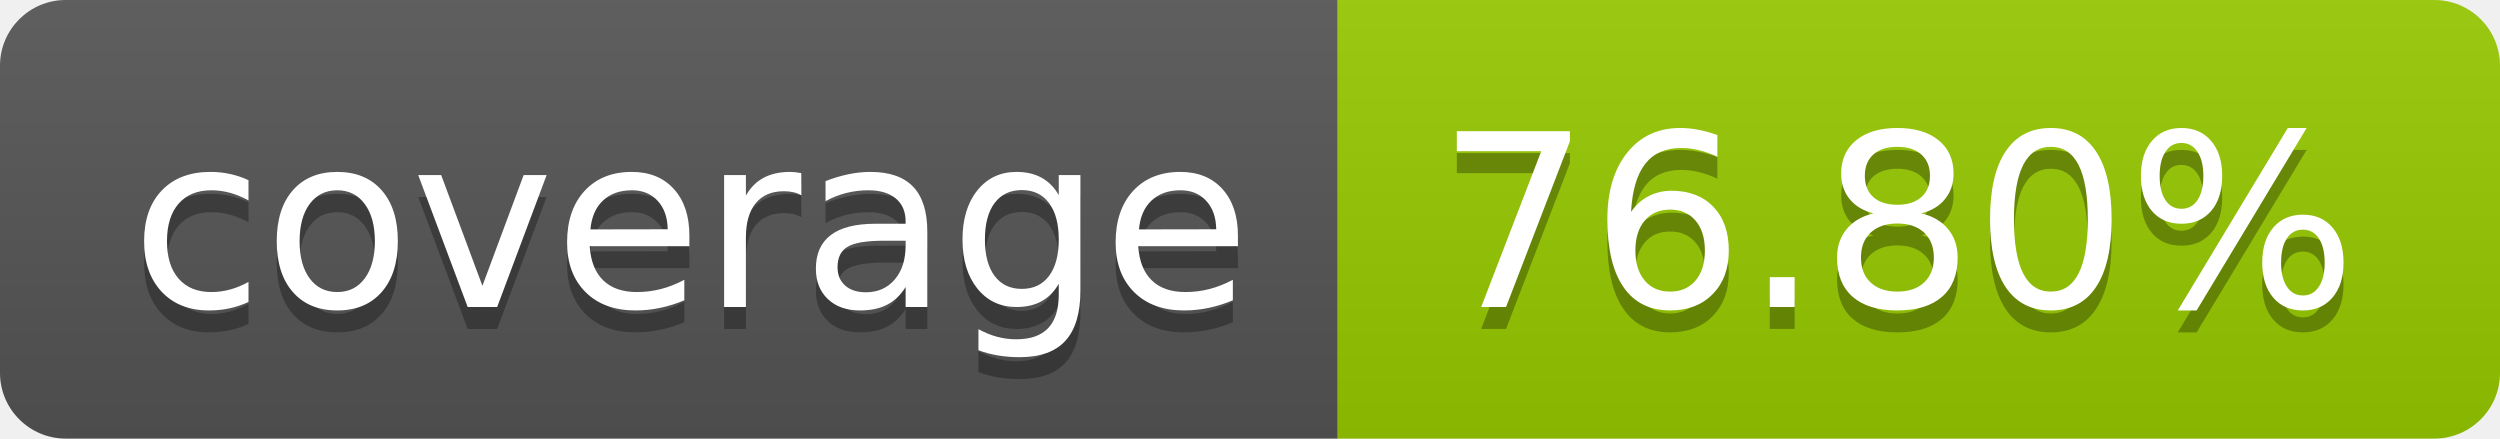
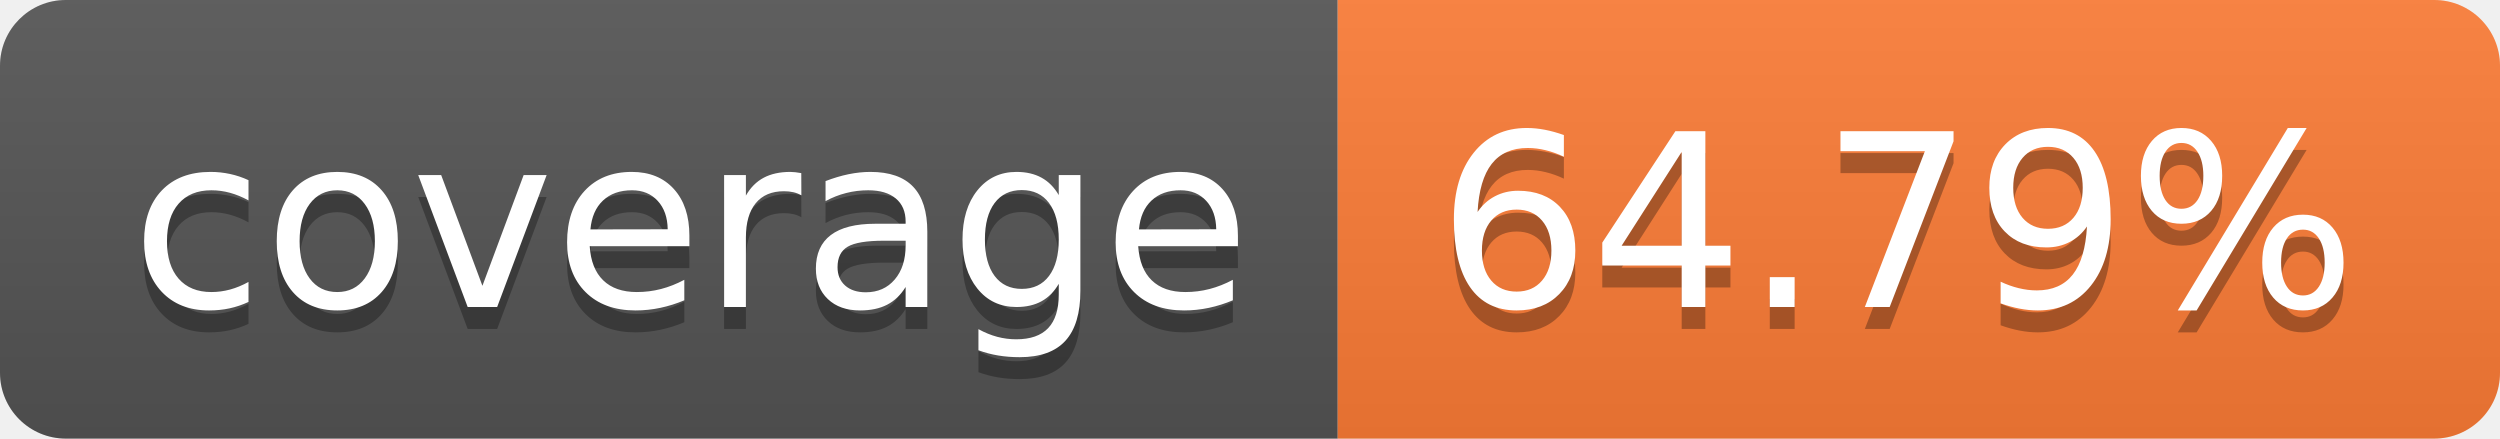
- <svg xmlns="http://www.w3.org/2000/svg" width="114" height="20" role="img" aria-label="coverage: 76.80%">
+ <svg xmlns="http://www.w3.org/2000/svg" width="114" height="20" role="img" aria-label="coverage: 64.79%">
  <linearGradient id="s" x2="0" y2="100%">
    <stop offset="0" stop-color="#bbb" stop-opacity=".1" />
    <stop offset="1" stop-opacity=".1" />
  </linearGradient>
  <clipPath id="r">
    <rect width="114" height="20" rx="3" fill="#fff" />
  </clipPath>
  <g clip-path="url(#r)">
    <rect width="61" height="20" fill="#555" />
-     <rect x="61" width="53" height="20" fill="#97ca00" />
+     <rect x="61" width="53" height="20" fill="#fe7d37" />
    <rect width="114" height="20" fill="url(#s)" />
  </g>
  <g fill="#fff" text-anchor="middle" font-family="Verdana,Geneva,DejaVu Sans,sans-serif" text-rendering="geometricPrecision" font-size="110">
    <text aria-hidden="true" x="315" y="150" fill="#010101" fill-opacity=".3" transform="scale(.1)" textLength="510">coverage</text>
    <text x="315" y="140" transform="scale(.1)" fill="#fff" textLength="510">coverage</text>
-     <text aria-hidden="true" x="865" y="150" fill="#010101" fill-opacity=".3" transform="scale(.1)" textLength="430">76.80%</text>
-     <text x="865" y="140" transform="scale(.1)" fill="#fff" textLength="430">76.80%</text>
+     <text aria-hidden="true" x="865" y="150" fill="#010101" fill-opacity=".3" transform="scale(.1)" textLength="430">64.79%</text>
+     <text x="865" y="140" transform="scale(.1)" fill="#fff" textLength="430">64.79%</text>
  </g>
</svg>
